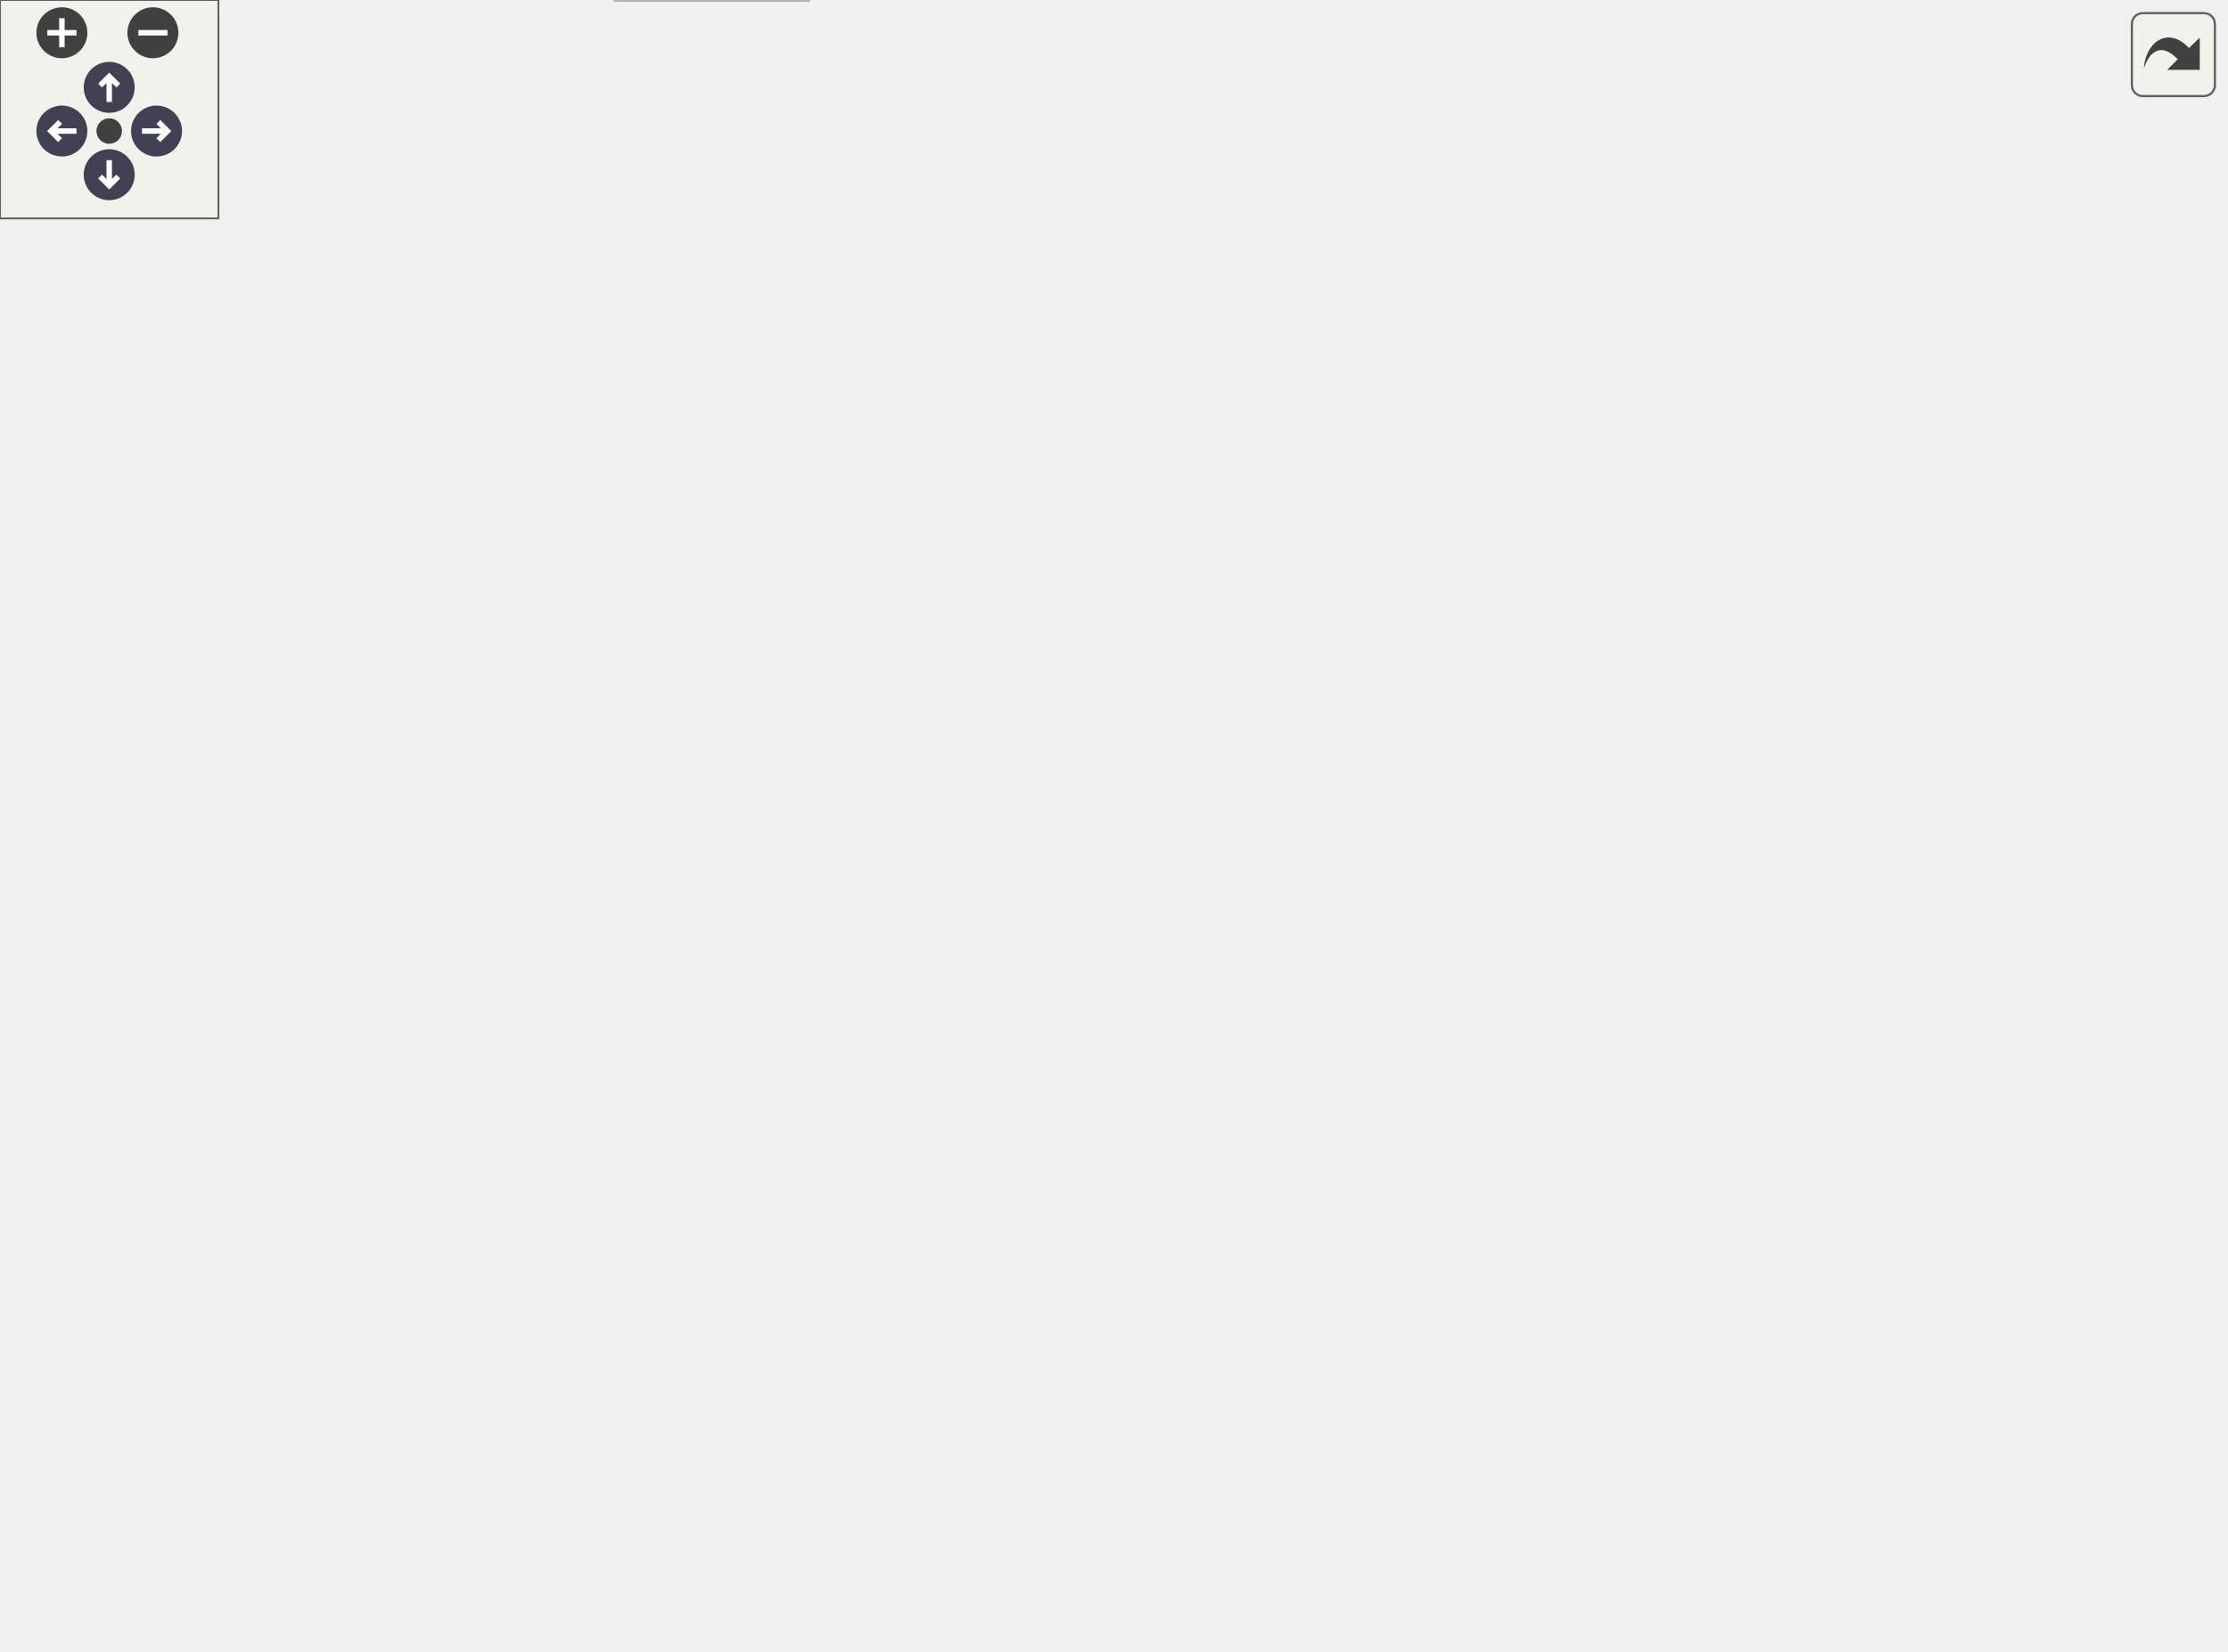
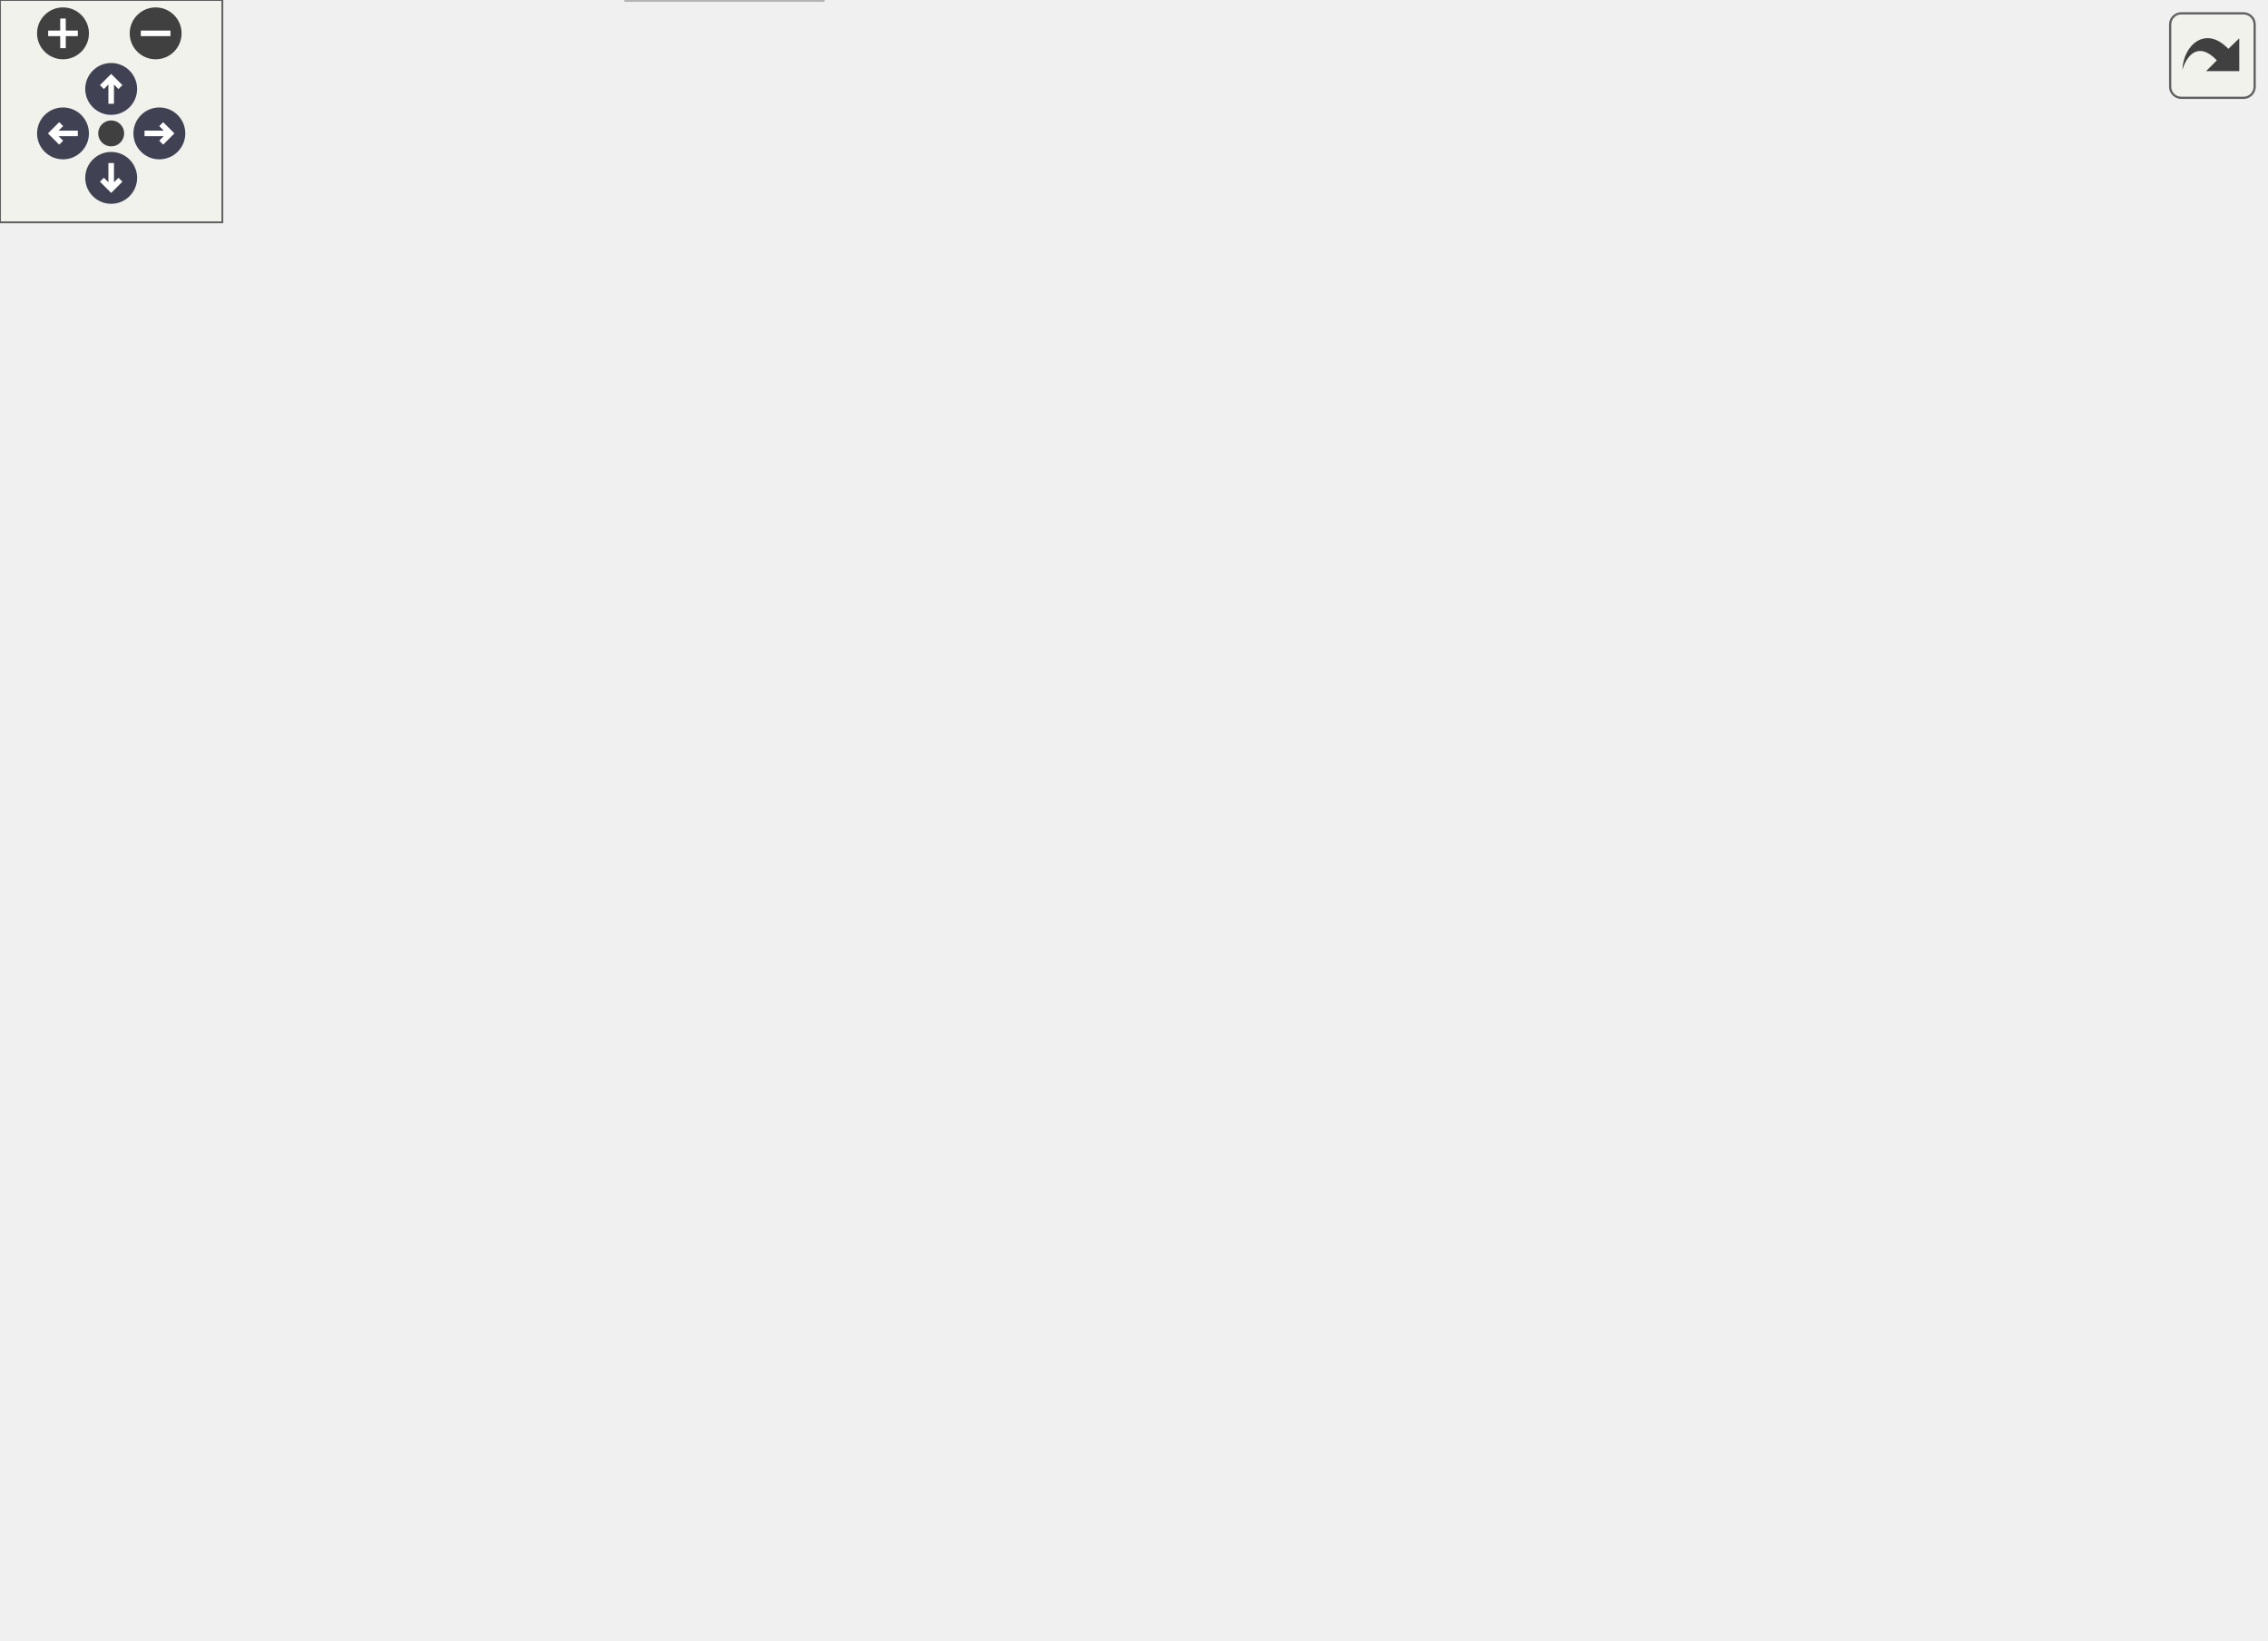
<svg xmlns="http://www.w3.org/2000/svg" xmlns:xlink="http://www.w3.org/1999/xlink" id="main" version="1.1" xml:space="preserve">
  <style type="text/css">
.node, .edge {opacity: 0.7;}
.node.selected, .edge.selected {opacity: 1;}
.edge:hover path { stroke: red; }
.edge:hover polygon { stroke: red; fill: red; }
</style>
  <defs>
    <circle id="rim" cx="0" cy="0" r="7" />
    <circle id="rim2" cx="0" cy="0" r="3.5" />
    <g id="zoomPlus">
      <use xlink:href="#rim" fill="#404040">
        <set attributeName="fill" to="#808080" begin="zoomplus.mouseover" end="zoomplus.mouseout" />
      </use>
      <path d="M-4,0h8M0,-4v8" fill="none" stroke="white" stroke-width="1.5" pointer-events="none" />
    </g>
    <g id="zoomMin">
      <use xlink:href="#rim" fill="#404040">
        <set attributeName="fill" to="#808080" begin="zoomminus.mouseover" end="zoomminus.mouseout" />
      </use>
      <path d="M-4,0h8" fill="none" stroke="white" stroke-width="1.5" pointer-events="none" />
    </g>
    <g id="arrowUp" transform="translate(30 24)">
      <use xlink:href="#rim" />
      <path pointer-events="none" fill="none" stroke="white" stroke-width="1.5" d="M0,-3.0v7 M-2.5,-0.5L0,-3.0L2.5,-0.5" />
    </g>
    <g id="arrowRight" transform="rotate(90) translate(36 -43)">
      <use xlink:href="#rim" />
      <path pointer-events="none" fill="none" stroke="white" stroke-width="1.5" d="M0,-3.0v7 M-2.5,-0.5L0,-3.0L2.5,-0.5" />
    </g>
    <g id="arrowDown" transform="rotate(180) translate(-30 -48)">
      <use xlink:href="#rim" />
      <path pointer-events="none" fill="none" stroke="white" stroke-width="1.5" d="M0,-3.0v7 M-2.5,-0.5L0,-3.0L2.5,-0.5" />
    </g>
    <g id="arrowLeft" transform="rotate(270) translate(-36 17)">
      <use xlink:href="#rim" />
      <path pointer-events="none" fill="none" stroke="white" stroke-width="1.5" d="M0,-3.0v7 M-2.5,-0.5L0,-3.0L2.5,-0.5" />
    </g>
    <g id="resetDef">
      <use xlink:href="#rim2" fill="#404040">
        <set attributeName="fill" to="#808080" begin="reset.mouseover" end="reset.mouseout" />
      </use>
    </g>
  </defs>
  <svg id="graph" class="graph">
    <g id="viewport">
      <g id="Node000001" class="node">
        <g id="a_Node000001">
          <a xlink:title=" ">
-             <polygon fill="#999999" stroke="#666666" points="402,-393 217,-393 217,-341 402,-341 402,-393" />
-             <text text-anchor="start" x="225" y="-381" font-family="Helvetica,sans-Serif" font-size="10.00">/scratch/dragon/sources</text>
-             <text text-anchor="start" x="225" y="-370" font-family="Helvetica,sans-Serif" font-size="10.00">/mtca4u-MotorDriverCard</text>
-             <text text-anchor="start" x="225" y="-359" font-family="Helvetica,sans-Serif" font-size="10.00">/tests/src/backend/testMotorDriver</text>
-             <text text-anchor="middle" x="309.5" y="-348" font-family="Helvetica,sans-Serif" font-size="10.00">CardDummy.cpp</text>
+             <polygon fill="#999999" stroke="#666666" points="402,-382 217,-382 217,-330 402,-330 402,-382" />
+             <text text-anchor="start" x="225" y="-370" font-family="Helvetica,sans-Serif" font-size="10.00">/scratch/dragon/sources</text>
+             <text text-anchor="start" x="225" y="-359" font-family="Helvetica,sans-Serif" font-size="10.00">/mtca4u-MotorDriverCard</text>
+             <text text-anchor="start" x="225" y="-348" font-family="Helvetica,sans-Serif" font-size="10.00">/tests/src/backend/testMotorDriver</text>
+             <text text-anchor="middle" x="309.5" y="-337" font-family="Helvetica,sans-Serif" font-size="10.00">CardDummy.cpp</text>
          </a>
        </g>
      </g>
      <g id="Node000002" class="node">
        <g id="a_Node000002">
          <a xlink:title=" ">
-             <polygon fill="#e0e0e0" stroke="#999999" points="143.5,-305 33.5,-305 33.5,-275 143.5,-275 143.5,-305" />
-             <text text-anchor="start" x="41.5" y="-293" font-family="Helvetica,sans-Serif" font-size="10.00">boost/test/included</text>
-             <text text-anchor="middle" x="88.5" y="-282" font-family="Helvetica,sans-Serif" font-size="10.00">/unit_test.hpp</text>
+             <polygon fill="#e0e0e0" stroke="#999999" points="143.5,-294 11.5,-294 11.5,-275 143.5,-275 143.5,-294" />
+             <text text-anchor="middle" x="77.5" y="-282" font-family="Helvetica,sans-Serif" font-size="10.00">boost/test/unit_test.hpp</text>
          </a>
        </g>
      </g>
      <g id="edge1_Node000001_Node000002" class="edge">
        <g id="a_edge1_Node000001_Node000002">
          <a xlink:title=" ">
-             <path fill="none" stroke="#63b8ff" d="M235.6,-340.92C204.06,-330.22 168.03,-317.99 139.53,-308.32" />
-             <polygon fill="#63b8ff" stroke="#63b8ff" points="140.37,-304.91 129.78,-305.01 138.12,-311.54 140.37,-304.91" />
+             <path fill="none" stroke="#63b8ff" d="M225.74,-329.91C188.08,-318.63 145.49,-305.87 115.65,-296.93" />
+             <polygon fill="#63b8ff" stroke="#63b8ff" points="116.63,-293.57 106.05,-294.05 114.62,-300.28 116.63,-293.57" />
          </a>
        </g>
      </g>
      <g id="Node000003" class="node">
        <g id="a_Node000003">
          <a xlink:href="_motor_controler_dummy_8h.html" target="_top" xlink:title=" ">
-             <polygon fill="white" stroke="#666666" points="299,-299.5 162,-299.5 162,-280.5 299,-280.5 299,-299.5" />
-             <text text-anchor="middle" x="230.5" y="-287.5" font-family="Helvetica,sans-Serif" font-size="10.00">MotorControlerDummy.h</text>
+             <polygon fill="white" stroke="#666666" points="299,-294 162,-294 162,-275 299,-275 299,-294" />
+             <text text-anchor="middle" x="230.5" y="-282" font-family="Helvetica,sans-Serif" font-size="10.00">MotorControlerDummy.h</text>
          </a>
        </g>
      </g>
      <g id="edge2_Node000001_Node000003" class="edge">
        <g id="a_edge2_Node000001_Node000003">
          <a xlink:title=" ">
-             <path fill="none" stroke="#63b8ff" d="M282.75,-340.61C271.03,-329.48 257.62,-316.75 247.32,-306.97" />
-             <polygon fill="#63b8ff" stroke="#63b8ff" points="249.49,-304.2 239.82,-299.85 244.67,-309.28 249.49,-304.2" />
+             <path fill="none" stroke="#63b8ff" d="M280.98,-329.91C270.04,-320.29 257.88,-309.59 248.24,-301.11" />
+             <polygon fill="#63b8ff" stroke="#63b8ff" points="250.33,-298.28 240.51,-294.3 245.7,-303.54 250.33,-298.28" />
          </a>
        </g>
      </g>
      <g id="Node000011" class="node">
        <g id="a_Node000011">
          <a xlink:href="_motor_driver_card_dummy_8h.html" target="_top" xlink:title=" ">
-             <polygon fill="white" stroke="#666666" points="461.5,-299.5 317.5,-299.5 317.5,-280.5 461.5,-280.5 461.5,-299.5" />
-             <text text-anchor="middle" x="389.5" y="-287.5" font-family="Helvetica,sans-Serif" font-size="10.00">MotorDriverCardDummy.h</text>
+             <polygon fill="white" stroke="#666666" points="461.5,-294 317.5,-294 317.5,-275 461.5,-275 461.5,-294" />
+             <text text-anchor="middle" x="389.5" y="-282" font-family="Helvetica,sans-Serif" font-size="10.00">MotorDriverCardDummy.h</text>
          </a>
        </g>
      </g>
      <g id="edge11_Node000001_Node000011" class="edge">
        <g id="a_edge11_Node000001_Node000011">
          <a xlink:title=" ">
-             <path fill="none" stroke="#63b8ff" d="M336.58,-340.61C348.46,-329.48 362.04,-316.75 372.46,-306.97" />
-             <polygon fill="#63b8ff" stroke="#63b8ff" points="375.16,-309.24 380.06,-299.85 370.37,-304.14 375.16,-309.24" />
+             <path fill="none" stroke="#63b8ff" d="M338.38,-329.91C349.46,-320.29 361.77,-309.59 371.54,-301.11" />
+             <polygon fill="#63b8ff" stroke="#63b8ff" points="374.11,-303.5 379.37,-294.3 369.52,-298.22 374.11,-303.5" />
          </a>
        </g>
      </g>
      <g id="Node000019" class="node">
        <g id="a_Node000019">
          <a xlink:title=" ">
-             <polygon fill="#e0e0e0" stroke="#999999" points="611,-299.5 480,-299.5 480,-280.5 611,-280.5 611,-299.5" />
-             <text text-anchor="middle" x="545.5" y="-287.5" font-family="Helvetica,sans-Serif" font-size="10.00">ChimeraTK/Exception.h</text>
+             <polygon fill="#e0e0e0" stroke="#999999" points="611,-294 480,-294 480,-275 611,-275 611,-294" />
+             <text text-anchor="middle" x="545.5" y="-282" font-family="Helvetica,sans-Serif" font-size="10.00">ChimeraTK/Exception.h</text>
          </a>
        </g>
      </g>
      <g id="edge21_Node000001_Node000019" class="edge">
        <g id="a_edge21_Node000001_Node000019">
          <a xlink:title=" ">
-             <path fill="none" stroke="#63b8ff" d="M388.41,-340.92C429.04,-328.01 476.63,-312.89 508.7,-302.7" />
-             <polygon fill="#63b8ff" stroke="#63b8ff" points="510.07,-305.93 518.54,-299.57 507.95,-299.26 510.07,-305.93" />
+             <path fill="none" stroke="#63b8ff" d="M394.7,-329.91C433.02,-318.63 476.34,-305.87 506.69,-296.93" />
+             <polygon fill="#63b8ff" stroke="#63b8ff" points="507.85,-300.24 516.46,-294.05 505.88,-293.52 507.85,-300.24" />
          </a>
        </g>
      </g>
      <g id="Node000004" class="node">
        <g id="a_Node000004">
          <a xlink:href="_motor_controler_8h.html" target="_top" xlink:title=" ">
            <polygon fill="white" stroke="#666666" points="204.5,-239 106.5,-239 106.5,-220 204.5,-220 204.5,-239" />
            <text text-anchor="middle" x="155.5" y="-227" font-family="Helvetica,sans-Serif" font-size="10.00">MotorControler.h</text>
          </a>
        </g>
      </g>
      <g id="edge3_Node000003_Node000004" class="edge">
        <g id="a_edge3_Node000003_Node000004">
          <a xlink:title=" ">
-             <path fill="none" stroke="#63b8ff" d="M219.43,-280.37C207.69,-271.21 188.91,-256.56 174.74,-245.51" />
-             <polygon fill="#63b8ff" stroke="#63b8ff" points="176.65,-242.56 166.61,-239.17 172.34,-248.08 176.65,-242.56" />
+             <path fill="none" stroke="#63b8ff" d="M218.45,-274.98C207.04,-266.92 189.67,-254.65 176.07,-245.03" />
+             <polygon fill="#63b8ff" stroke="#63b8ff" points="177.96,-242.08 167.77,-239.17 173.92,-247.8 177.96,-242.08" />
          </a>
        </g>
      </g>
      <g id="Node000010" class="node">
        <g id="a_Node000010">
          <a xlink:title=" ">
            <polygon fill="#e0e0e0" stroke="#999999" points="270.5,-239 222.5,-239 222.5,-220 270.5,-220 270.5,-239" />
            <text text-anchor="middle" x="246.5" y="-227" font-family="Helvetica,sans-Serif" font-size="10.00">mutex</text>
          </a>
        </g>
      </g>
      <g id="edge10_Node000003_Node000010" class="edge">
        <g id="a_edge10_Node000003_Node000010">
          <a xlink:title=" ">
-             <path fill="none" stroke="#63b8ff" d="M232.86,-280.37C235.11,-272.16 238.56,-259.54 241.43,-249.05" />
-             <polygon fill="#63b8ff" stroke="#63b8ff" points="244.87,-249.74 244.13,-239.17 238.12,-247.89 244.87,-249.74" />
+             <path fill="none" stroke="#63b8ff" d="M233.14,-274.75C235.26,-267.72 238.31,-257.62 240.96,-248.84" />
+             <polygon fill="#63b8ff" stroke="#63b8ff" points="244.37,-249.67 243.91,-239.09 237.67,-247.65 244.37,-249.67" />
          </a>
        </g>
      </g>
      <g id="Node000005" class="node">
        <g id="a_Node000005">
          <a xlink:href="_motor_reference_switch_data_8h.html" target="_top" xlink:title=" ">
            <polygon fill="white" stroke="#666666" points="272,-184 113,-184 113,-165 272,-165 272,-184" />
            <text text-anchor="middle" x="192.5" y="-172" font-family="Helvetica,sans-Serif" font-size="10.00">MotorReferenceSwitchData.h</text>
          </a>
        </g>
      </g>
      <g id="edge4_Node000004_Node000005" class="edge">
        <g id="a_edge4_Node000004_Node000005">
          <a xlink:title=" ">
            <path fill="none" stroke="#63b8ff" d="M161.61,-219.75C166.78,-212.34 174.35,-201.5 180.69,-192.41" />
            <polygon fill="#63b8ff" stroke="#63b8ff" points="183.65,-194.29 186.5,-184.09 177.91,-190.29 183.65,-194.29" />
          </a>
        </g>
      </g>
      <g id="Node000007" class="node">
        <g id="a_Node000007">
          <a xlink:href="_t_m_c260_words_8h.html" target="_top" xlink:title=" ">
            <polygon fill="white" stroke="#666666" points="95,-184 0,-184 0,-165 95,-165 95,-184" />
            <text text-anchor="middle" x="47.5" y="-172" font-family="Helvetica,sans-Serif" font-size="10.00">TMC260Words.h</text>
          </a>
        </g>
      </g>
      <g id="edge6_Node000004_Node000007" class="edge">
        <g id="a_edge6_Node000004_Node000007">
          <a xlink:title=" ">
            <path fill="none" stroke="#63b8ff" d="M138.15,-219.98C120.93,-211.54 94.3,-198.47 74.35,-188.68" />
            <polygon fill="#63b8ff" stroke="#63b8ff" points="75.69,-185.43 65.17,-184.17 72.6,-191.72 75.69,-185.43" />
          </a>
        </g>
      </g>
      <g id="Node000006" class="node">
        <g id="a_Node000006">
          <a xlink:href="_multi_variable_word_8h.html" target="_top" xlink:title=" ">
            <polygon fill="white" stroke="#666666" points="250,-129 135,-129 135,-110 250,-110 250,-129" />
            <text text-anchor="middle" x="192.5" y="-117" font-family="Helvetica,sans-Serif" font-size="10.00">MultiVariableWord.h</text>
          </a>
        </g>
      </g>
      <g id="edge5_Node000005_Node000006" class="edge">
        <g id="a_edge5_Node000005_Node000006">
          <a xlink:title=" ">
            <path fill="none" stroke="#63b8ff" d="M192.5,-164.75C192.5,-157.8 192.5,-147.85 192.5,-139.13" />
            <polygon fill="#63b8ff" stroke="#63b8ff" points="196,-139.09 192.5,-129.09 189,-139.09 196,-139.09" />
          </a>
        </g>
      </g>
      <g id="edge7_Node000007_Node000006" class="edge">
        <g id="a_edge7_Node000007_Node000006">
          <a xlink:title=" ">
            <path fill="none" stroke="#63b8ff" d="M70.8,-164.98C94.75,-156.23 132.28,-142.51 159.33,-132.62" />
            <polygon fill="#63b8ff" stroke="#63b8ff" points="160.59,-135.89 168.78,-129.17 158.19,-129.32 160.59,-135.89" />
          </a>
        </g>
      </g>
      <g id="Node000008" class="node">
        <g id="a_Node000008">
          <a xlink:href="_t_m_c260_constants_8h.html" target="_top" xlink:title=" ">
            <polygon fill="white" stroke="#666666" points="114.5,-74 0.5,-74 0.5,-55 114.5,-55 114.5,-74" />
            <text text-anchor="middle" x="57.5" y="-62" font-family="Helvetica,sans-Serif" font-size="10.00">TMC260Constants.h</text>
          </a>
        </g>
      </g>
      <g id="edge8_Node000007_Node000008" class="edge">
        <g id="a_edge8_Node000007_Node000008">
          <a xlink:title=" ">
            <path fill="none" stroke="#63b8ff" d="M48.32,-164.66C49.94,-147.17 53.58,-107.8 55.76,-84.27" />
            <polygon fill="#63b8ff" stroke="#63b8ff" points="59.26,-84.44 56.7,-74.16 52.29,-83.79 59.26,-84.44" />
          </a>
        </g>
      </g>
      <g id="Node000009" class="node">
        <g id="a_Node000009">
          <a xlink:title=" ">
            <polygon fill="#e0e0e0" stroke="#999999" points="222,-19 169,-19 169,0 222,0 222,-19" />
            <text text-anchor="middle" x="195.5" y="-7" font-family="Helvetica,sans-Serif" font-size="10.00">stdint.h</text>
          </a>
        </g>
      </g>
      <g id="edge9_Node000008_Node000009" class="edge">
        <g id="a_edge9_Node000008_Node000009">
          <a xlink:title=" ">
            <path fill="none" stroke="#63b8ff" d="M79.67,-54.98C102.27,-46.3 137.56,-32.75 163.25,-22.88" />
            <polygon fill="#63b8ff" stroke="#63b8ff" points="164.84,-26.02 172.92,-19.17 162.33,-19.49 164.84,-26.02" />
          </a>
        </g>
      </g>
      <g id="Node000012" class="node">
        <g id="a_Node000012">
          <a xlink:href="_motor_driver_card_8h.html" target="_top" xlink:title=" ">
            <polygon fill="white" stroke="#666666" points="427,-239 320,-239 320,-220 427,-220 427,-239" />
            <text text-anchor="middle" x="373.5" y="-227" font-family="Helvetica,sans-Serif" font-size="10.00">MotorDriverCard.h</text>
          </a>
        </g>
      </g>
      <g id="edge12_Node000011_Node000012" class="edge">
        <g id="a_edge12_Node000011_Node000012">
          <a xlink:title=" ">
-             <path fill="none" stroke="#63b8ff" d="M387.14,-280.37C384.89,-272.16 381.44,-259.54 378.57,-249.05" />
-             <polygon fill="#63b8ff" stroke="#63b8ff" points="381.88,-247.89 375.87,-239.17 375.13,-249.74 381.88,-247.89" />
+             <path fill="none" stroke="#63b8ff" d="M386.86,-274.75C384.74,-267.72 381.69,-257.62 379.04,-248.84" />
+             <polygon fill="#63b8ff" stroke="#63b8ff" points="382.33,-247.65 376.09,-239.09 375.63,-249.67 382.33,-247.65" />
          </a>
        </g>
      </g>
      <g id="Node000018" class="node">
        <g id="a_Node000018">
          <a xlink:title=" ">
            <polygon fill="#e0e0e0" stroke="#999999" points="492,-239 445,-239 445,-220 492,-220 492,-239" />
            <text text-anchor="middle" x="468.5" y="-227" font-family="Helvetica,sans-Serif" font-size="10.00">vector</text>
          </a>
        </g>
      </g>
      <g id="edge20_Node000011_Node000018" class="edge">
        <g id="a_edge20_Node000011_Node000018">
          <a xlink:title=" ">
-             <path fill="none" stroke="#63b8ff" d="M401.16,-280.37C413.64,-271.12 433.68,-256.28 448.66,-245.19" />
-             <polygon fill="#63b8ff" stroke="#63b8ff" points="450.84,-247.93 456.8,-239.17 446.68,-242.31 450.84,-247.93" />
+             <path fill="none" stroke="#63b8ff" d="M402.19,-274.98C414.33,-266.84 432.86,-254.41 447.25,-244.76" />
+             <polygon fill="#63b8ff" stroke="#63b8ff" points="449.22,-247.65 455.58,-239.17 445.32,-241.84 449.22,-247.65" />
          </a>
        </g>
      </g>
      <g id="Node000013" class="node">
        <g id="a_Node000013">
          <a xlink:href="_t_m_c429_words_8h.html" target="_top" xlink:title=" ">
            <polygon fill="white" stroke="#666666" points="385,-184 290,-184 290,-165 385,-165 385,-184" />
            <text text-anchor="middle" x="337.5" y="-172" font-family="Helvetica,sans-Serif" font-size="10.00">TMC429Words.h</text>
          </a>
        </g>
      </g>
      <g id="edge13_Node000012_Node000013" class="edge">
        <g id="a_edge13_Node000012_Node000013">
          <a xlink:title=" ">
            <path fill="none" stroke="#63b8ff" d="M367.56,-219.75C362.52,-212.34 355.16,-201.5 348.99,-192.41" />
            <polygon fill="#63b8ff" stroke="#63b8ff" points="351.85,-190.39 343.33,-184.09 346.06,-194.33 351.85,-190.39" />
          </a>
        </g>
      </g>
      <g id="Node000017" class="node">
        <g id="a_Node000017">
          <a xlink:title=" ">
            <polygon fill="#e0e0e0" stroke="#999999" points="522,-184 403,-184 403,-165 522,-165 522,-184" />
            <text text-anchor="middle" x="462.5" y="-172" font-family="Helvetica,sans-Serif" font-size="10.00">boost/shared_ptr.hpp</text>
          </a>
        </g>
      </g>
      <g id="edge19_Node000012_Node000017" class="edge">
        <g id="a_edge19_Node000012_Node000017">
          <a xlink:title=" ">
            <path fill="none" stroke="#63b8ff" d="M387.8,-219.98C401.6,-211.77 422.74,-199.18 439.01,-189.49" />
            <polygon fill="#63b8ff" stroke="#63b8ff" points="441.14,-192.29 447.94,-184.17 437.56,-186.28 441.14,-192.29" />
          </a>
        </g>
      </g>
      <g id="edge18_Node000013_Node000006" class="edge">
        <g id="a_edge18_Node000013_Node000006">
          <a xlink:title=" ">
            <path fill="none" stroke="#63b8ff" d="M314.2,-164.98C290.25,-156.23 252.72,-142.51 225.67,-132.62" />
            <polygon fill="#63b8ff" stroke="#63b8ff" points="226.81,-129.32 216.22,-129.17 224.41,-135.89 226.81,-129.32" />
          </a>
        </g>
      </g>
      <g id="Node000014" class="node">
        <g id="a_Node000014">
          <a xlink:href="_d_f_m_c___m_d22_constants_8h.html" target="_top" xlink:title=" ">
            <polygon fill="white" stroke="#666666" points="405,-129 268,-129 268,-110 405,-110 405,-129" />
            <text text-anchor="middle" x="336.5" y="-117" font-family="Helvetica,sans-Serif" font-size="10.00">DFMC_MD22Constants.h</text>
          </a>
        </g>
      </g>
      <g id="edge14_Node000013_Node000014" class="edge">
        <g id="a_edge14_Node000013_Node000014">
          <a xlink:title=" ">
            <path fill="none" stroke="#63b8ff" d="M337.33,-164.75C337.2,-157.8 337.02,-147.85 336.85,-139.13" />
            <polygon fill="#63b8ff" stroke="#63b8ff" points="340.35,-139.02 336.66,-129.09 333.35,-139.15 340.35,-139.02" />
          </a>
        </g>
      </g>
      <g id="Node000015" class="node">
        <g id="a_Node000015">
          <a xlink:href="_t_m_c429_constants_8h.html" target="_top" xlink:title=" ">
            <polygon fill="white" stroke="#666666" points="393.5,-74 279.5,-74 279.5,-55 393.5,-55 393.5,-74" />
            <text text-anchor="middle" x="336.5" y="-62" font-family="Helvetica,sans-Serif" font-size="10.00">TMC429Constants.h</text>
          </a>
        </g>
      </g>
      <g id="edge15_Node000014_Node000015" class="edge">
        <g id="a_edge15_Node000014_Node000015">
          <a xlink:title=" ">
            <path fill="none" stroke="#63b8ff" d="M336.5,-109.75C336.5,-102.8 336.5,-92.85 336.5,-84.13" />
            <polygon fill="#63b8ff" stroke="#63b8ff" points="340,-84.09 336.5,-74.09 333,-84.09 340,-84.09" />
          </a>
        </g>
      </g>
      <g id="Node000016" class="node">
        <g id="a_Node000016">
          <a xlink:title=" ">
            <polygon fill="#e0e0e0" stroke="#999999" points="261,-74 136,-74 136,-55 261,-55 261,-74" />
            <text text-anchor="middle" x="198.5" y="-62" font-family="Helvetica,sans-Serif" font-size="10.00">boost/lexical_cast.hpp</text>
          </a>
        </g>
      </g>
      <g id="edge17_Node000014_Node000016" class="edge">
        <g id="a_edge17_Node000014_Node000016">
          <a xlink:title=" ">
            <path fill="none" stroke="#63b8ff" d="M314.33,-109.98C291.73,-101.3 256.44,-87.75 230.75,-77.88" />
            <polygon fill="#63b8ff" stroke="#63b8ff" points="231.67,-74.49 221.08,-74.17 229.16,-81.02 231.67,-74.49" />
          </a>
        </g>
      </g>
      <g id="edge16_Node000015_Node000009" class="edge">
        <g id="a_edge16_Node000015_Node000009">
          <a xlink:title=" ">
            <path fill="none" stroke="#63b8ff" d="M313.85,-54.98C290.65,-46.27 254.38,-32.63 228.1,-22.75" />
            <polygon fill="#63b8ff" stroke="#63b8ff" points="229.16,-19.41 218.57,-19.17 226.7,-25.97 229.16,-19.41" />
          </a>
        </g>
      </g>
    </g>
  </svg>
  <g id="navigator" transform="translate(0 0)" fill="#404254">
    <rect fill="#f2f5e9" fill-opacity="0.5" stroke="#606060" stroke-width=".5" x="0" y="0" width="60" height="60" />
    <use id="zoomplus" xlink:href="#zoomPlus" x="17" y="9" />
    <use id="zoomminus" xlink:href="#zoomMin" x="42" y="9" />
    <use id="reset" xlink:href="#resetDef" x="30" y="36" />
    <use id="arrowup" xlink:href="#arrowUp" x="0" y="0" />
    <use id="arrowright" xlink:href="#arrowRight" x="0" y="0" />
    <use id="arrowdown" xlink:href="#arrowDown" x="0" y="0" />
    <use id="arrowleft" xlink:href="#arrowLeft" x="0" y="0" />
  </g>
  <svg viewBox="0 0 15 15" width="100%" height="30px" preserveAspectRatio="xMaxYMin meet">
    <g id="arrow_out" transform="scale(0.3 0.3)">
      <a xlink:href="test_motor_driver_card_dummy_8cpp__incl_org.svg" target="_base">
        <rect id="button" ry="5" rx="5" y="6" x="6" height="38" width="38" fill="#f2f5e9" fill-opacity="0.5" stroke="#606060" stroke-width="1.0" />
        <path id="arrow" d="M 11.5,31.437 C 11.94,20.098 22.043,11.323 32.159,21.979 L 37.069,17.246 C 37.069,17.246 37.088,32 37.088,32 L 22.16,31.978 C 22.16,31.978 26.998,27.14 26.998,27.14 C 18.529,18.264 13.292,25.23 11.5,31.437 z" style="fill:#404040;" />
      </a>
    </g>
  </svg>
  <style type="text/css">

[data-mouse-over-selected='false'] { opacity: 0.7; }
[data-mouse-over-selected='true']  { opacity: 1.0; }

</style>
</svg>
